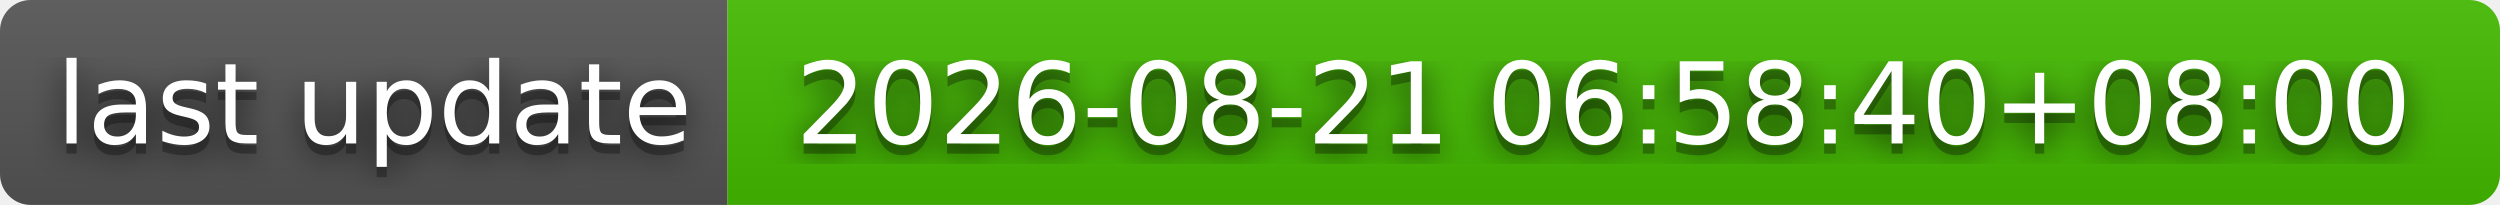
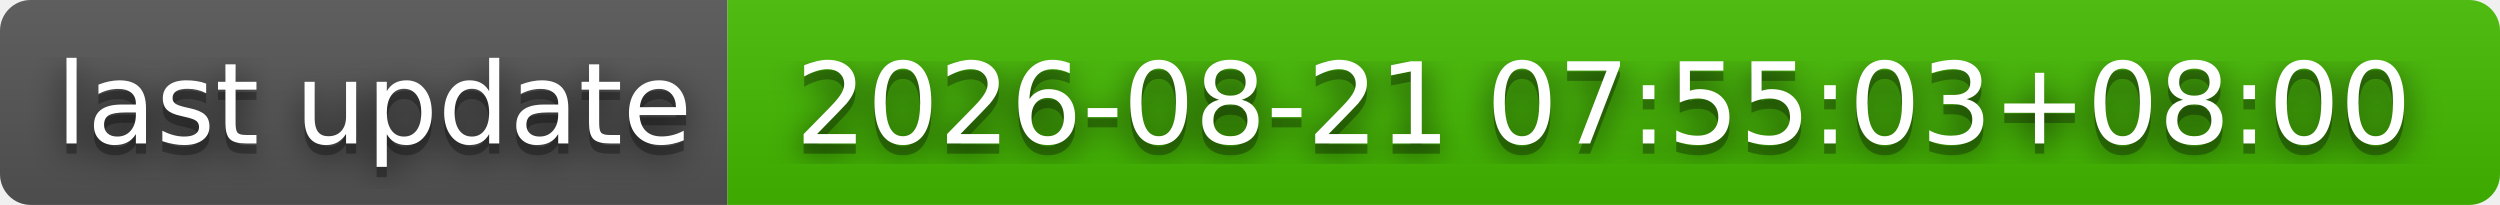
- <svg xmlns="http://www.w3.org/2000/svg" width="244" height="20" role="img" aria-label="last update: 2026-08-21 06:58:40+08:00">
+ <svg xmlns="http://www.w3.org/2000/svg" width="244" height="20" role="img" aria-label="last update: 2026-08-21 07:55:03+08:00">
  <filter id="blur">
    <feGaussianBlur stdDeviation="16" />
  </filter>
  <linearGradient id="s" x2="0" y2="100%">
    <stop offset="0" stop-color="#bbb" stop-opacity=".1" />
    <stop offset="1" stop-opacity=".1" />
  </linearGradient>
  <clipPath id="r">
    <rect width="244" height="20" rx="3" />
  </clipPath>
  <g clip-path="url(#r)">
    <rect width="71" height="20" fill="#555" />
    <rect x="71" width="173" height="20" fill="#4b0" />
    <rect width="244" height="20" fill="url(#s)" />
  </g>
  <g fill="#fff" text-anchor="middle" font-family="Verdana,Geneva,DejaVu Sans,sans-serif" text-rendering="geometricPrecision" font-size="110">
    <g transform="scale(.1)">
      <g aria-hidden="true" fill="#010101">
        <text x="365" y="150" fill-opacity=".8" filter="url(#blur)" textLength="610">last update</text>
        <text x="365" y="150" fill-opacity=".3" textLength="610">last update</text>
      </g>
      <text x="365" y="140" textLength="610">last update</text>
    </g>
    <g transform="scale(.1)">
      <g aria-hidden="true" fill="#010101">
-         <text x="1565" y="150" fill-opacity=".8" filter="url(#blur)" textLength="1630">2026-08-21 06:58:40+08:00</text>
-         <text x="1565" y="150" fill-opacity=".3" textLength="1630">2026-08-21 06:58:40+08:00</text>
+         <text x="1565" y="150" fill-opacity=".8" filter="url(#blur)" textLength="1630">2026-08-21 07:55:03+08:00</text>
+         <text x="1565" y="150" fill-opacity=".3" textLength="1630">2026-08-21 07:55:03+08:00</text>
      </g>
-       <text x="1565" y="140" textLength="1630">2026-08-21 06:58:40+08:00</text>
+       <text x="1565" y="140" textLength="1630">2026-08-21 07:55:03+08:00</text>
    </g>
  </g>
</svg>
